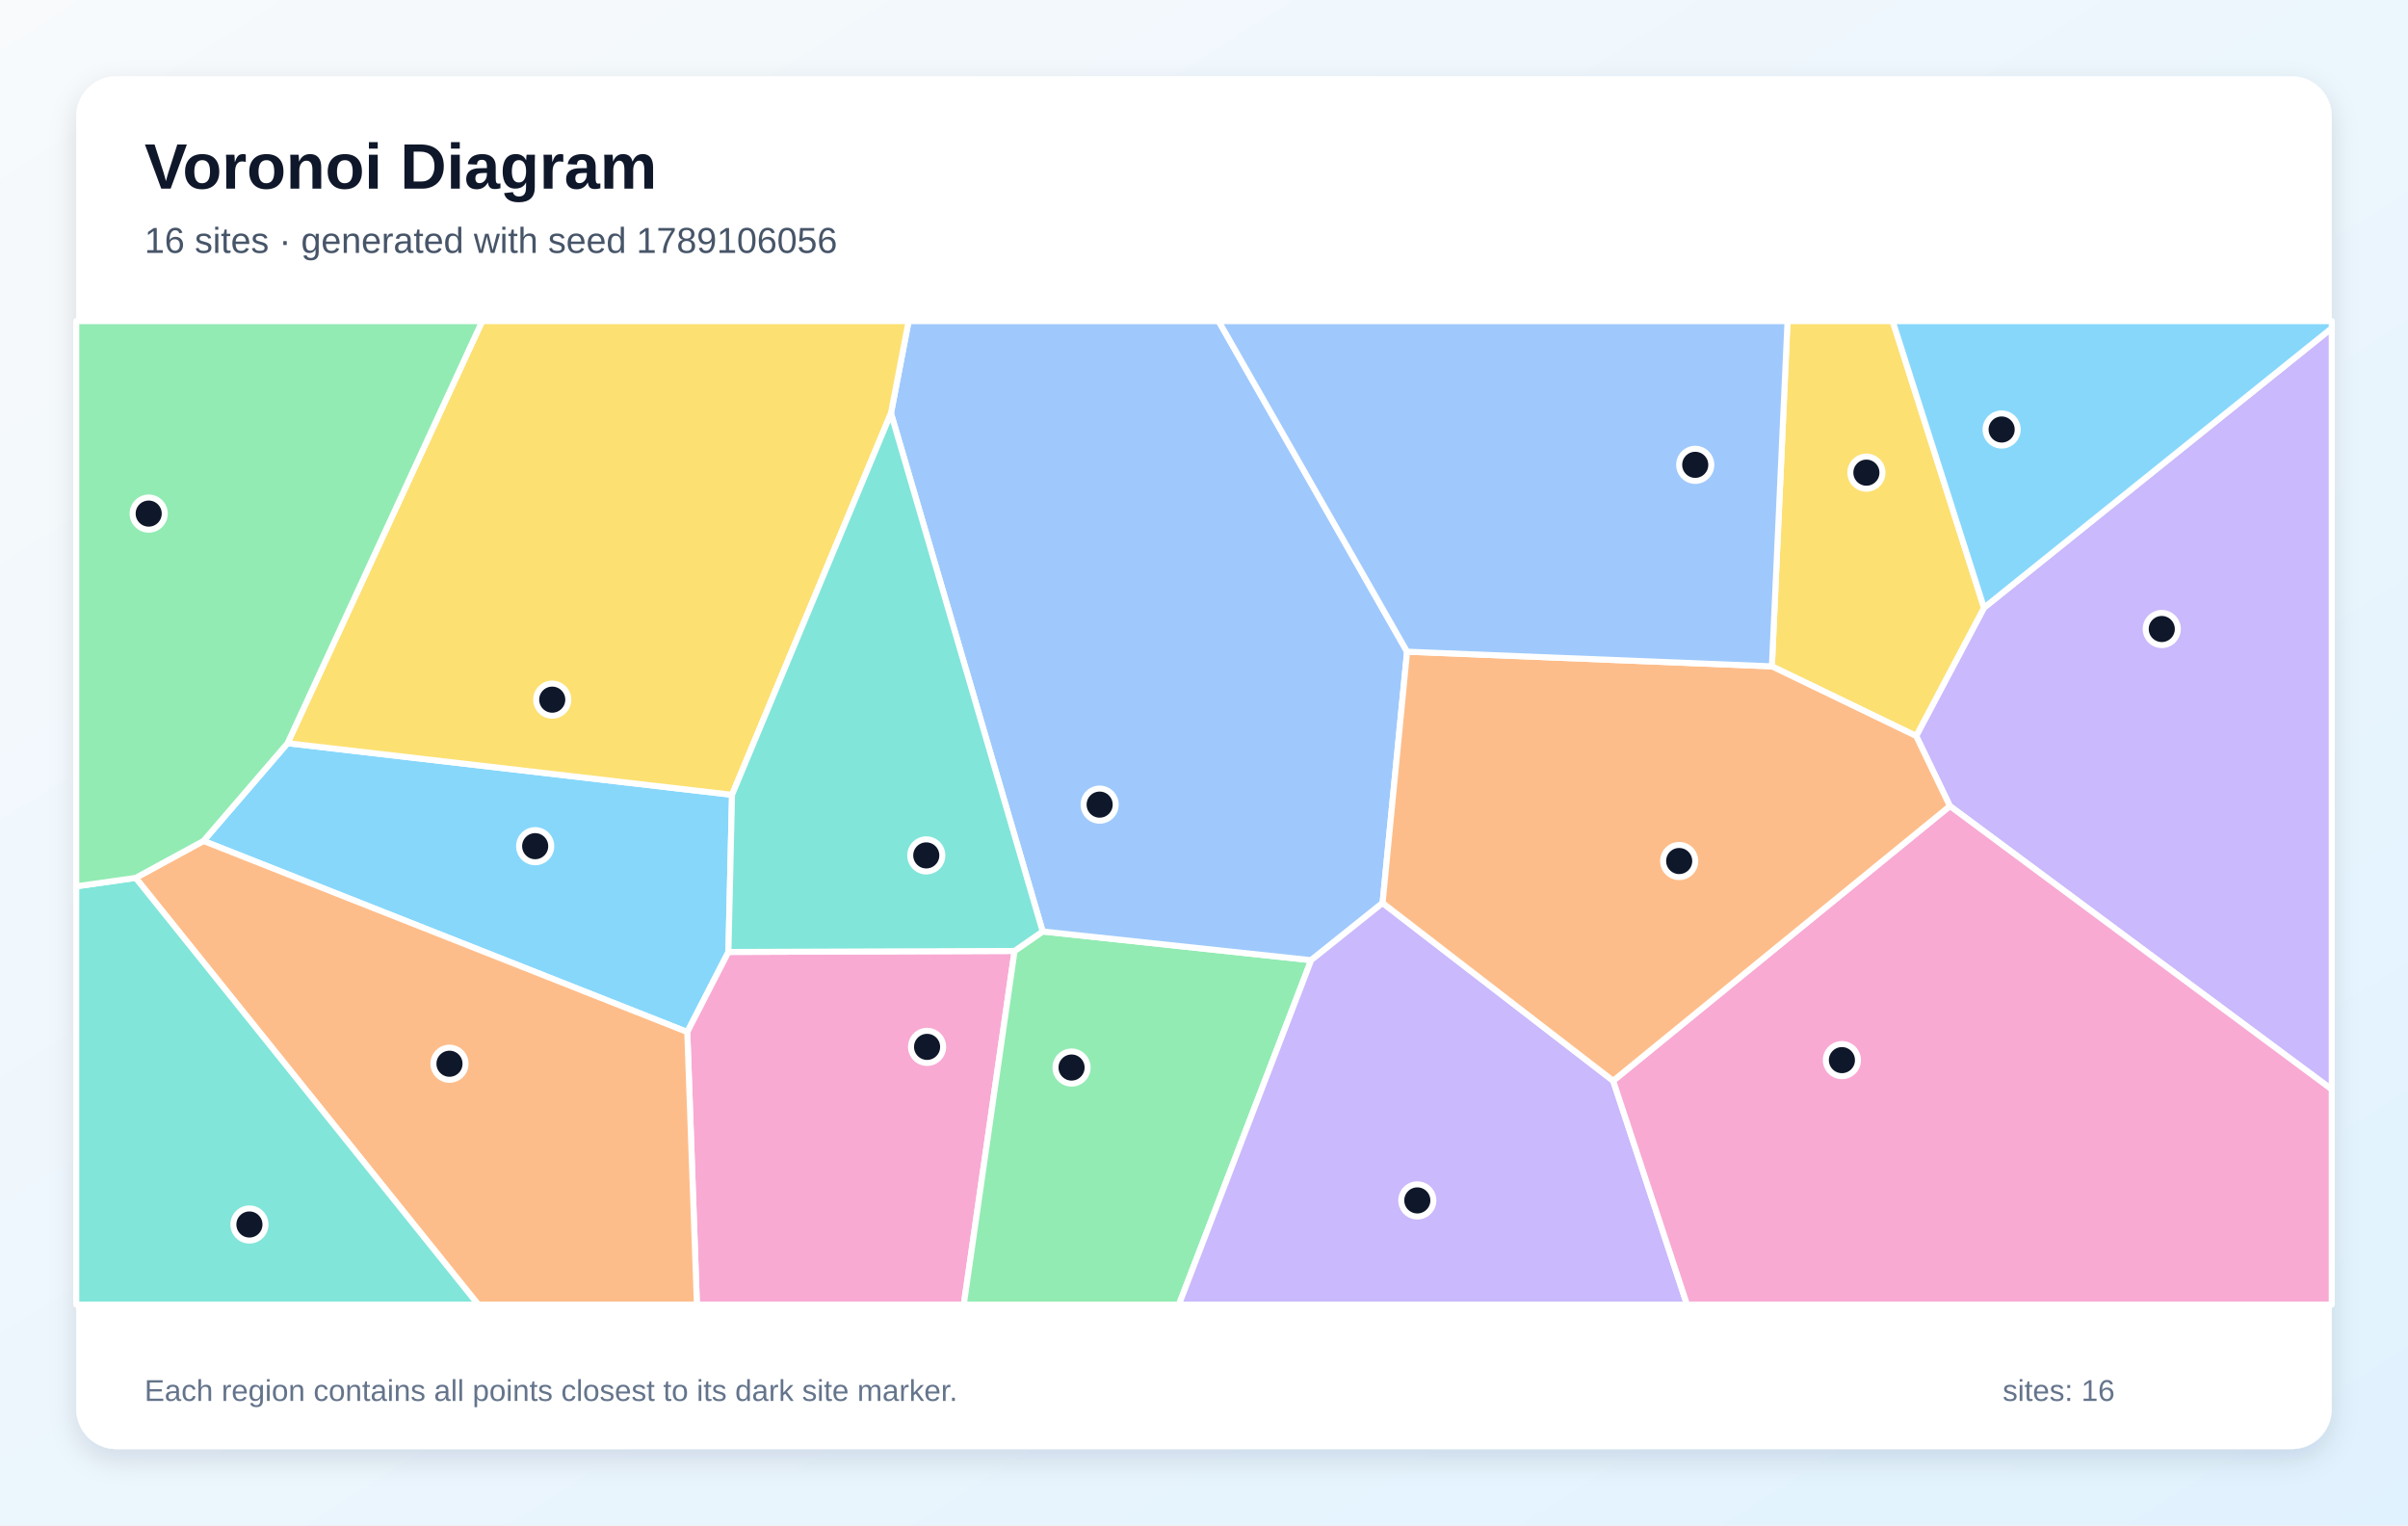
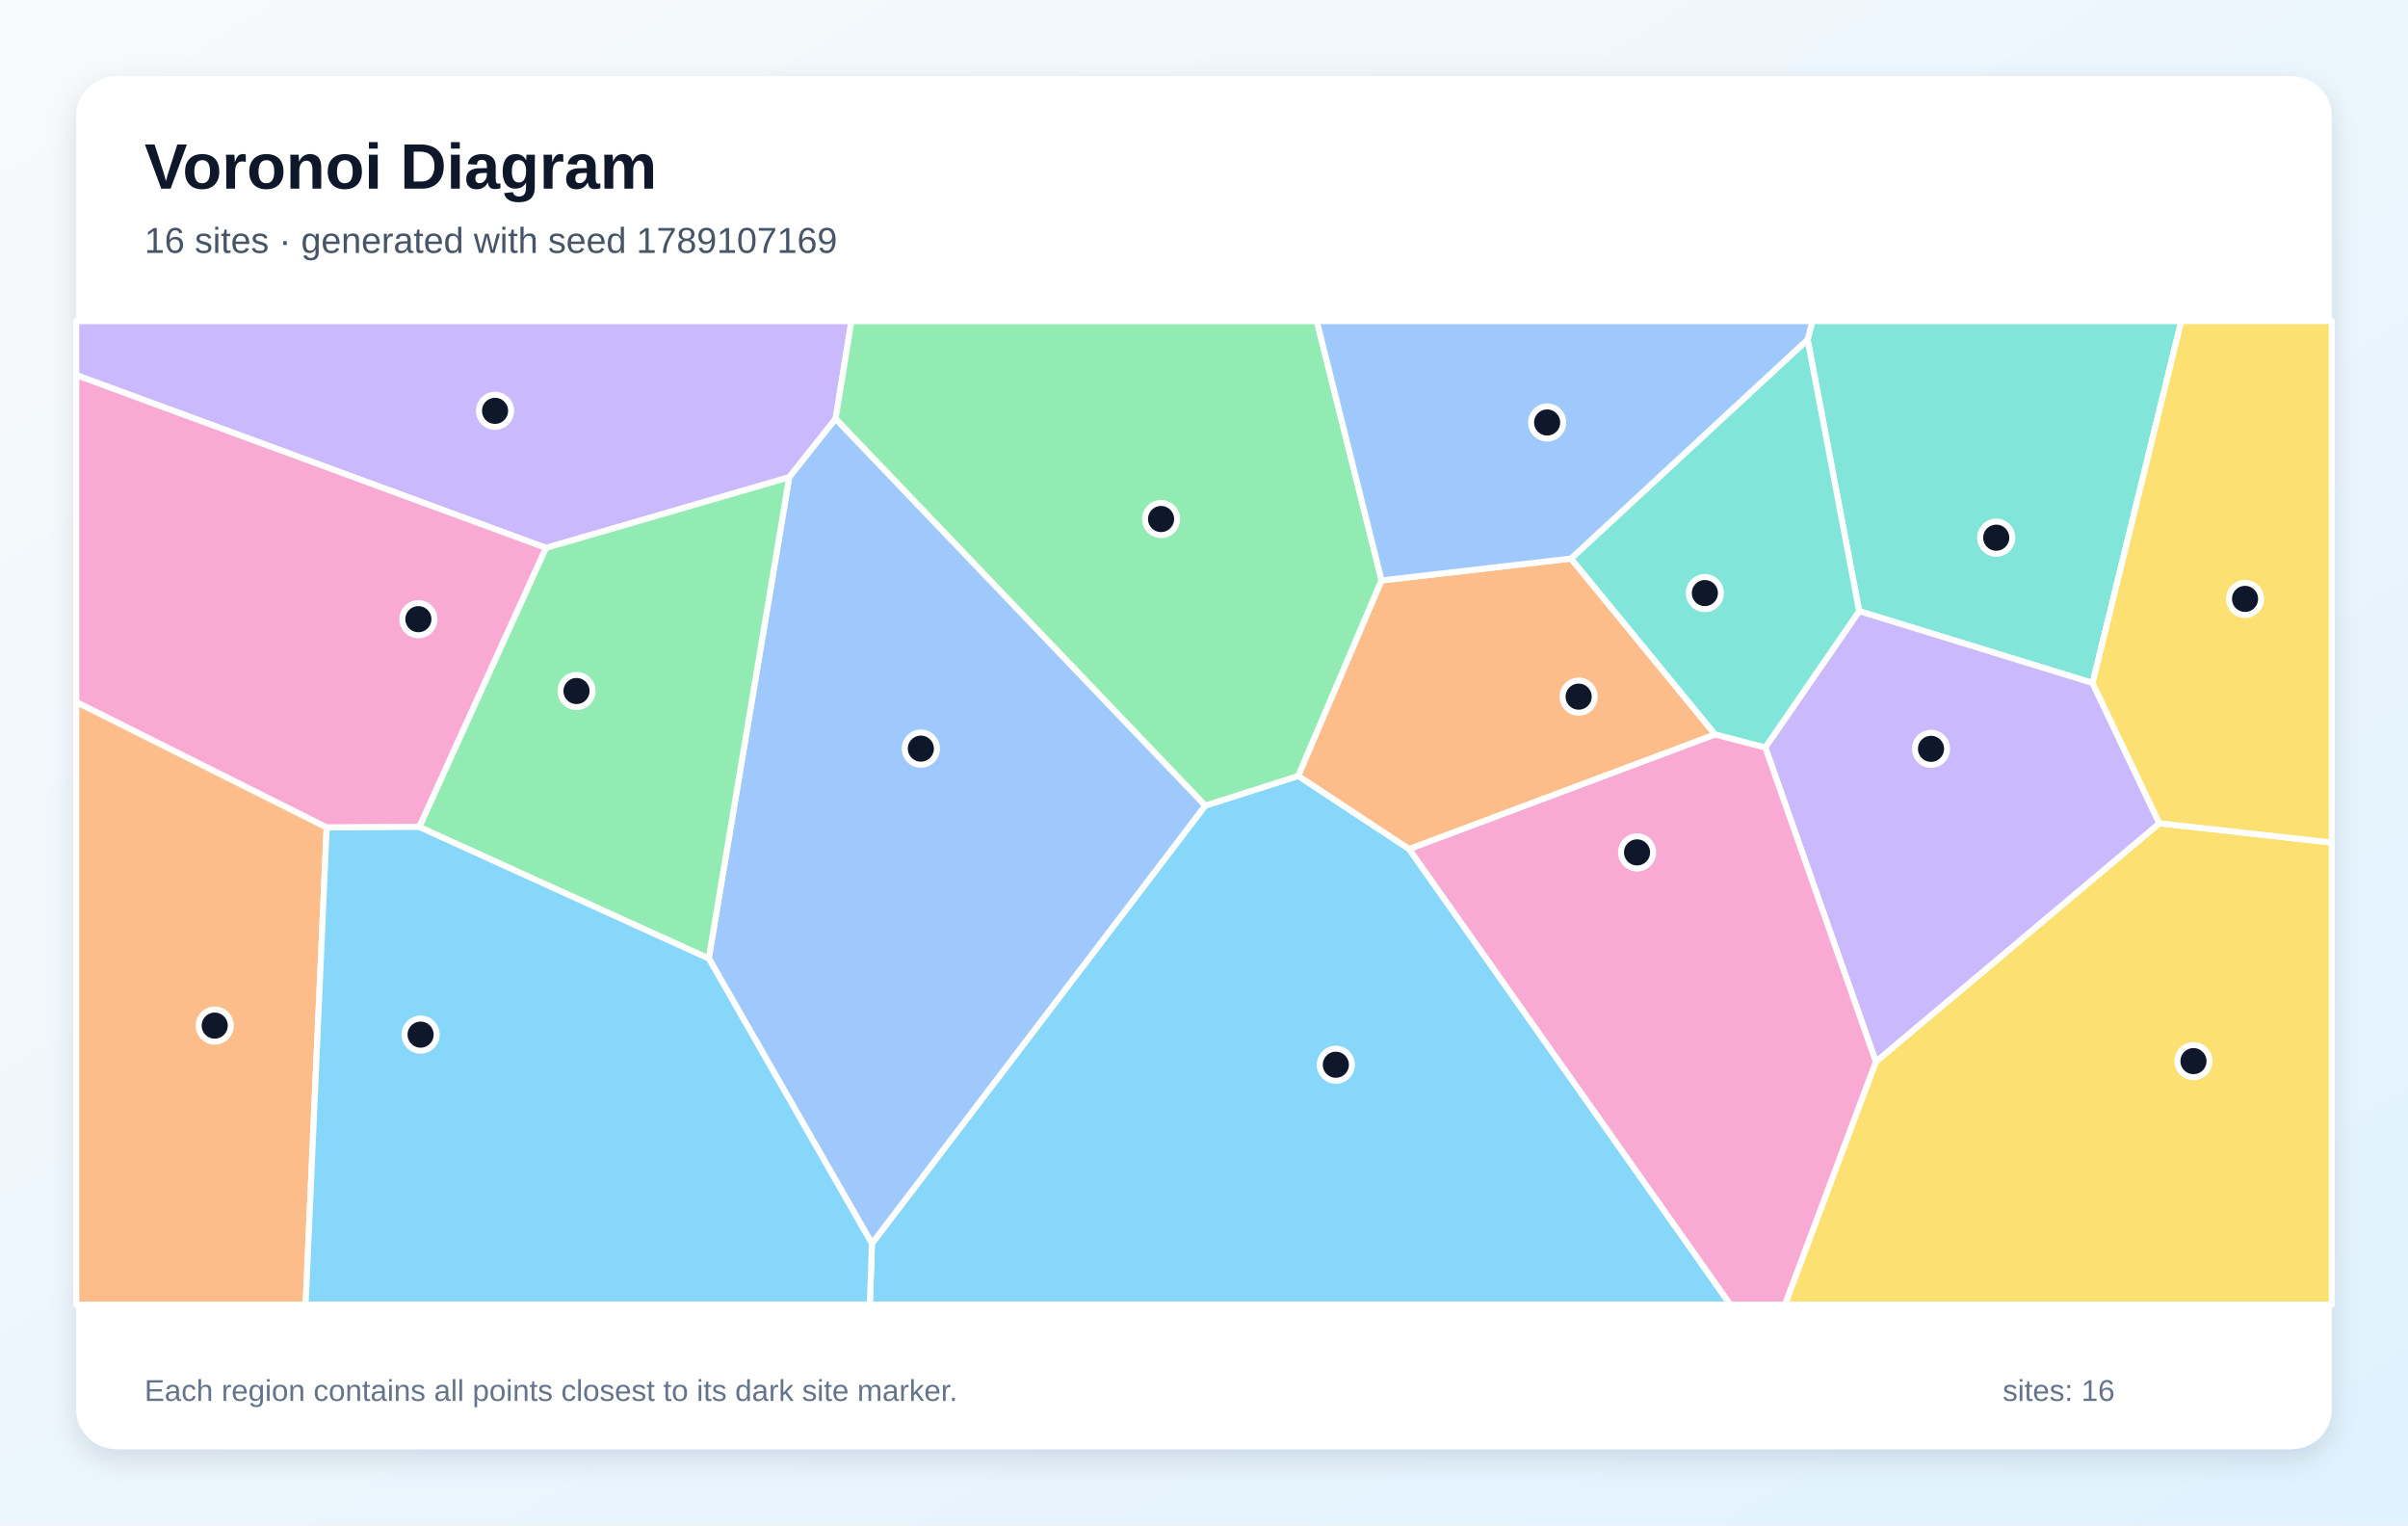
<svg xmlns="http://www.w3.org/2000/svg" width="1200" height="760" viewBox="0 0 1200 760" role="img" aria-labelledby="title description">
  <defs>
    <linearGradient id="background" x1="0" y1="0" x2="1" y2="1">
      <stop stop-color="#F8FAFC" />
      <stop offset="1" stop-color="#E0F2FE" />
    </linearGradient>
    <filter id="shadow" x="-10%" y="-10%" width="120%" height="120%">
      <feDropShadow dx="0" dy="5" stdDeviation="7" flood-color="#0F172A" flood-opacity=".12" />
    </filter>
  </defs>
  <rect width="1200" height="760" fill="url(#background)" />
  <rect x="38" y="38" width="1124" height="684" rx="20" fill="#FFFFFF" filter="url(#shadow)" />
  <g font-family="Arial, sans-serif">
    <text x="72" y="94" font-size="32" font-weight="700" fill="#0F172A">Voronoi Diagram</text>
-     <text x="72" y="126" font-size="18" fill="#475569">16 sites · generated with seed 1789106056</text>
+     <text x="72" y="126" font-size="18" fill="#475569">16 sites · generated with seed 1789107169</text>
  </g>
  <g stroke="#FFFFFF" stroke-width="3" stroke-linejoin="round">
-     <polygon points="101.4,419.0 143.3,370.3 364.8,396.0 363.0,474.3 342.5,514.2" fill="#38BDF8" fill-opacity="0.60" />
-     <polygon points="971.7,401.6 954.9,366.7 988.7,302.8 1162.0,163.5 1162.0,542.8" fill="#A78BFA" fill-opacity="0.60" />
-     <polygon points="342.5,514.2 363.0,474.3 505.6,473.8 480.3,650.0 347.3,650.0" fill="#F472B6" fill-opacity="0.60" />
-     <polygon points="67.6,437.4 101.4,419.0 342.5,514.2 347.3,650.0 238.3,650.0" fill="#FB923C" fill-opacity="0.60" />
-     <polygon points="883.0,332.0 890.8,160.0 943.2,160.0 988.7,302.8 954.9,366.7" fill="#FACC15" fill-opacity="0.60" />
-     <polygon points="505.6,473.8 519.6,464.1 653.4,478.4 587.5,650.0 480.3,650.0" fill="#4ADE80" fill-opacity="0.60" />
-     <polygon points="38.0,441.6 67.6,437.4 238.3,650.0 38.0,650.0" fill="#2DD4BF" fill-opacity="0.60" />
-     <polygon points="701.2,324.7 689.0,449.9 653.4,478.4 519.6,464.1 444.0,205.9 452.8,160.0 607.3,160.0" fill="#60A5FA" fill-opacity="0.60" />
-     <polygon points="988.7,302.8 943.2,160.0 1162.0,160.0 1162.0,163.5" fill="#38BDF8" fill-opacity="0.60" />
-     <polygon points="653.4,478.4 689.0,449.9 803.9,538.5 840.7,650.0 587.5,650.0" fill="#A78BFA" fill-opacity="0.60" />
-     <polygon points="803.9,538.5 971.7,401.6 1162.0,542.8 1162.0,650.0 840.7,650.0" fill="#F472B6" fill-opacity="0.60" />
-     <polygon points="803.9,538.5 689.0,449.9 701.2,324.7 883.0,332.0 954.9,366.7 971.7,401.6" fill="#FB923C" fill-opacity="0.60" />
-     <polygon points="444.0,205.9 364.8,396.0 143.3,370.3 240.3,160.0 452.8,160.0" fill="#FACC15" fill-opacity="0.60" />
-     <polygon points="143.3,370.3 101.4,419.0 67.6,437.4 38.0,441.6 38.0,160.0 240.3,160.0" fill="#4ADE80" fill-opacity="0.60" />
-     <polygon points="444.0,205.9 519.6,464.1 505.6,473.8 363.0,474.3 364.8,396.0" fill="#2DD4BF" fill-opacity="0.60" />
-     <polygon points="701.2,324.7 607.3,160.0 890.8,160.0 883.0,332.0" fill="#60A5FA" fill-opacity="0.60" />
+     <polygon points="434.5,619.6 600.6,401.4 647.0,386.6 702.2,423.0 862.3,650.0 433.5,650.0" fill="#38BDF8" fill-opacity="0.60" />
+     <polygon points="416.4,208.7 393.3,237.8 272.1,273.0 38.0,186.9 38.0,160.0 424.3,160.0" fill="#A78BFA" fill-opacity="0.60" />
+     <polygon points="209.0,412.0 162.8,412.3 38.0,349.8 38.0,186.9 272.1,273.0" fill="#F472B6" fill-opacity="0.60" />
+     <polygon points="38.0,349.8 162.8,412.3 152.3,650.0 38.0,650.0" fill="#FB923C" fill-opacity="0.60" />
+     <polygon points="934.8,529.0 1076.1,410.2 1162.0,419.8 1162.0,650.0 889.5,650.0" fill="#FACC15" fill-opacity="0.60" />
+     <polygon points="688.5,289.2 647.0,386.6 600.6,401.4 416.4,208.7 424.3,160.0 656.2,160.0" fill="#4ADE80" fill-opacity="0.60" />
+     <polygon points="1042.8,340.3 926.5,304.5 900.8,169.2 903.2,160.0 1087.0,160.0" fill="#2DD4BF" fill-opacity="0.60" />
+     <polygon points="353.2,477.5 393.3,237.8 416.4,208.7 600.6,401.4 434.5,619.6" fill="#60A5FA" fill-opacity="0.60" />
+     <polygon points="162.8,412.3 209.0,412.0 353.2,477.5 434.5,619.6 433.5,650.0 152.3,650.0" fill="#38BDF8" fill-opacity="0.60" />
+     <polygon points="879.7,372.4 926.5,304.5 1042.8,340.3 1076.1,410.2 934.8,529.0" fill="#A78BFA" fill-opacity="0.60" />
+     <polygon points="702.2,423.0 854.7,365.9 879.7,372.4 934.8,529.0 889.5,650.0 862.3,650.0" fill="#F472B6" fill-opacity="0.60" />
+     <polygon points="782.9,278.3 854.7,365.9 702.2,423.0 647.0,386.6 688.5,289.2" fill="#FB923C" fill-opacity="0.60" />
+     <polygon points="1076.1,410.2 1042.8,340.3 1087.0,160.0 1162.0,160.0 1162.0,419.8" fill="#FACC15" fill-opacity="0.60" />
+     <polygon points="353.2,477.5 209.0,412.0 272.1,273.0 393.3,237.8" fill="#4ADE80" fill-opacity="0.60" />
+     <polygon points="900.8,169.2 926.5,304.5 879.7,372.4 854.7,365.9 782.9,278.3" fill="#2DD4BF" fill-opacity="0.60" />
+     <polygon points="900.8,169.2 782.9,278.3 688.5,289.2 656.2,160.0 903.2,160.0" fill="#60A5FA" fill-opacity="0.60" />
  </g>
  <g>
-     <circle cx="266.7" cy="421.6" r="8" fill="#0F172A" stroke="#FFFFFF" stroke-width="3" />
-     <circle cx="1077.3" cy="313.4" r="8" fill="#0F172A" stroke="#FFFFFF" stroke-width="3" />
-     <circle cx="462.0" cy="521.6" r="8" fill="#0F172A" stroke="#FFFFFF" stroke-width="3" />
-     <circle cx="224.0" cy="530.0" r="8" fill="#0F172A" stroke="#FFFFFF" stroke-width="3" />
-     <circle cx="930.1" cy="235.5" r="8" fill="#0F172A" stroke="#FFFFFF" stroke-width="3" />
-     <circle cx="534.0" cy="531.9" r="8" fill="#0F172A" stroke="#FFFFFF" stroke-width="3" />
-     <circle cx="124.3" cy="610.1" r="8" fill="#0F172A" stroke="#FFFFFF" stroke-width="3" />
-     <circle cx="548.0" cy="400.9" r="8" fill="#0F172A" stroke="#FFFFFF" stroke-width="3" />
-     <circle cx="997.5" cy="214.0" r="8" fill="#0F172A" stroke="#FFFFFF" stroke-width="3" />
-     <circle cx="706.3" cy="598.1" r="8" fill="#0F172A" stroke="#FFFFFF" stroke-width="3" />
-     <circle cx="917.9" cy="528.2" r="8" fill="#0F172A" stroke="#FFFFFF" stroke-width="3" />
-     <circle cx="836.8" cy="429.0" r="8" fill="#0F172A" stroke="#FFFFFF" stroke-width="3" />
-     <circle cx="275.2" cy="348.6" r="8" fill="#0F172A" stroke="#FFFFFF" stroke-width="3" />
-     <circle cx="74.1" cy="255.9" r="8" fill="#0F172A" stroke="#FFFFFF" stroke-width="3" />
-     <circle cx="461.6" cy="426.2" r="8" fill="#0F172A" stroke="#FFFFFF" stroke-width="3" />
-     <circle cx="844.8" cy="231.6" r="8" fill="#0F172A" stroke="#FFFFFF" stroke-width="3" />
+     <circle cx="665.7" cy="530.5" r="8" fill="#0F172A" stroke="#FFFFFF" stroke-width="3" />
+     <circle cx="246.7" cy="204.7" r="8" fill="#0F172A" stroke="#FFFFFF" stroke-width="3" />
+     <circle cx="208.5" cy="308.5" r="8" fill="#0F172A" stroke="#FFFFFF" stroke-width="3" />
+     <circle cx="107.0" cy="511.0" r="8" fill="#0F172A" stroke="#FFFFFF" stroke-width="3" />
+     <circle cx="1093.1" cy="528.7" r="8" fill="#0F172A" stroke="#FFFFFF" stroke-width="3" />
+     <circle cx="578.6" cy="258.6" r="8" fill="#0F172A" stroke="#FFFFFF" stroke-width="3" />
+     <circle cx="994.8" cy="267.9" r="8" fill="#0F172A" stroke="#FFFFFF" stroke-width="3" />
+     <circle cx="458.9" cy="373.0" r="8" fill="#0F172A" stroke="#FFFFFF" stroke-width="3" />
+     <circle cx="209.6" cy="515.5" r="8" fill="#0F172A" stroke="#FFFFFF" stroke-width="3" />
+     <circle cx="962.3" cy="373.1" r="8" fill="#0F172A" stroke="#FFFFFF" stroke-width="3" />
+     <circle cx="815.8" cy="424.7" r="8" fill="#0F172A" stroke="#FFFFFF" stroke-width="3" />
+     <circle cx="786.7" cy="347.1" r="8" fill="#0F172A" stroke="#FFFFFF" stroke-width="3" />
+     <circle cx="1118.8" cy="298.4" r="8" fill="#0F172A" stroke="#FFFFFF" stroke-width="3" />
+     <circle cx="287.3" cy="344.3" r="8" fill="#0F172A" stroke="#FFFFFF" stroke-width="3" />
+     <circle cx="849.6" cy="295.5" r="8" fill="#0F172A" stroke="#FFFFFF" stroke-width="3" />
+     <circle cx="771.0" cy="210.5" r="8" fill="#0F172A" stroke="#FFFFFF" stroke-width="3" />
  </g>
  <g font-family="Arial, sans-serif" font-size="15" fill="#64748B">
    <text x="72" y="698">Each region contains all points closest to its dark site marker.</text>
    <text x="998" y="698">sites: 16</text>
  </g>
</svg>
